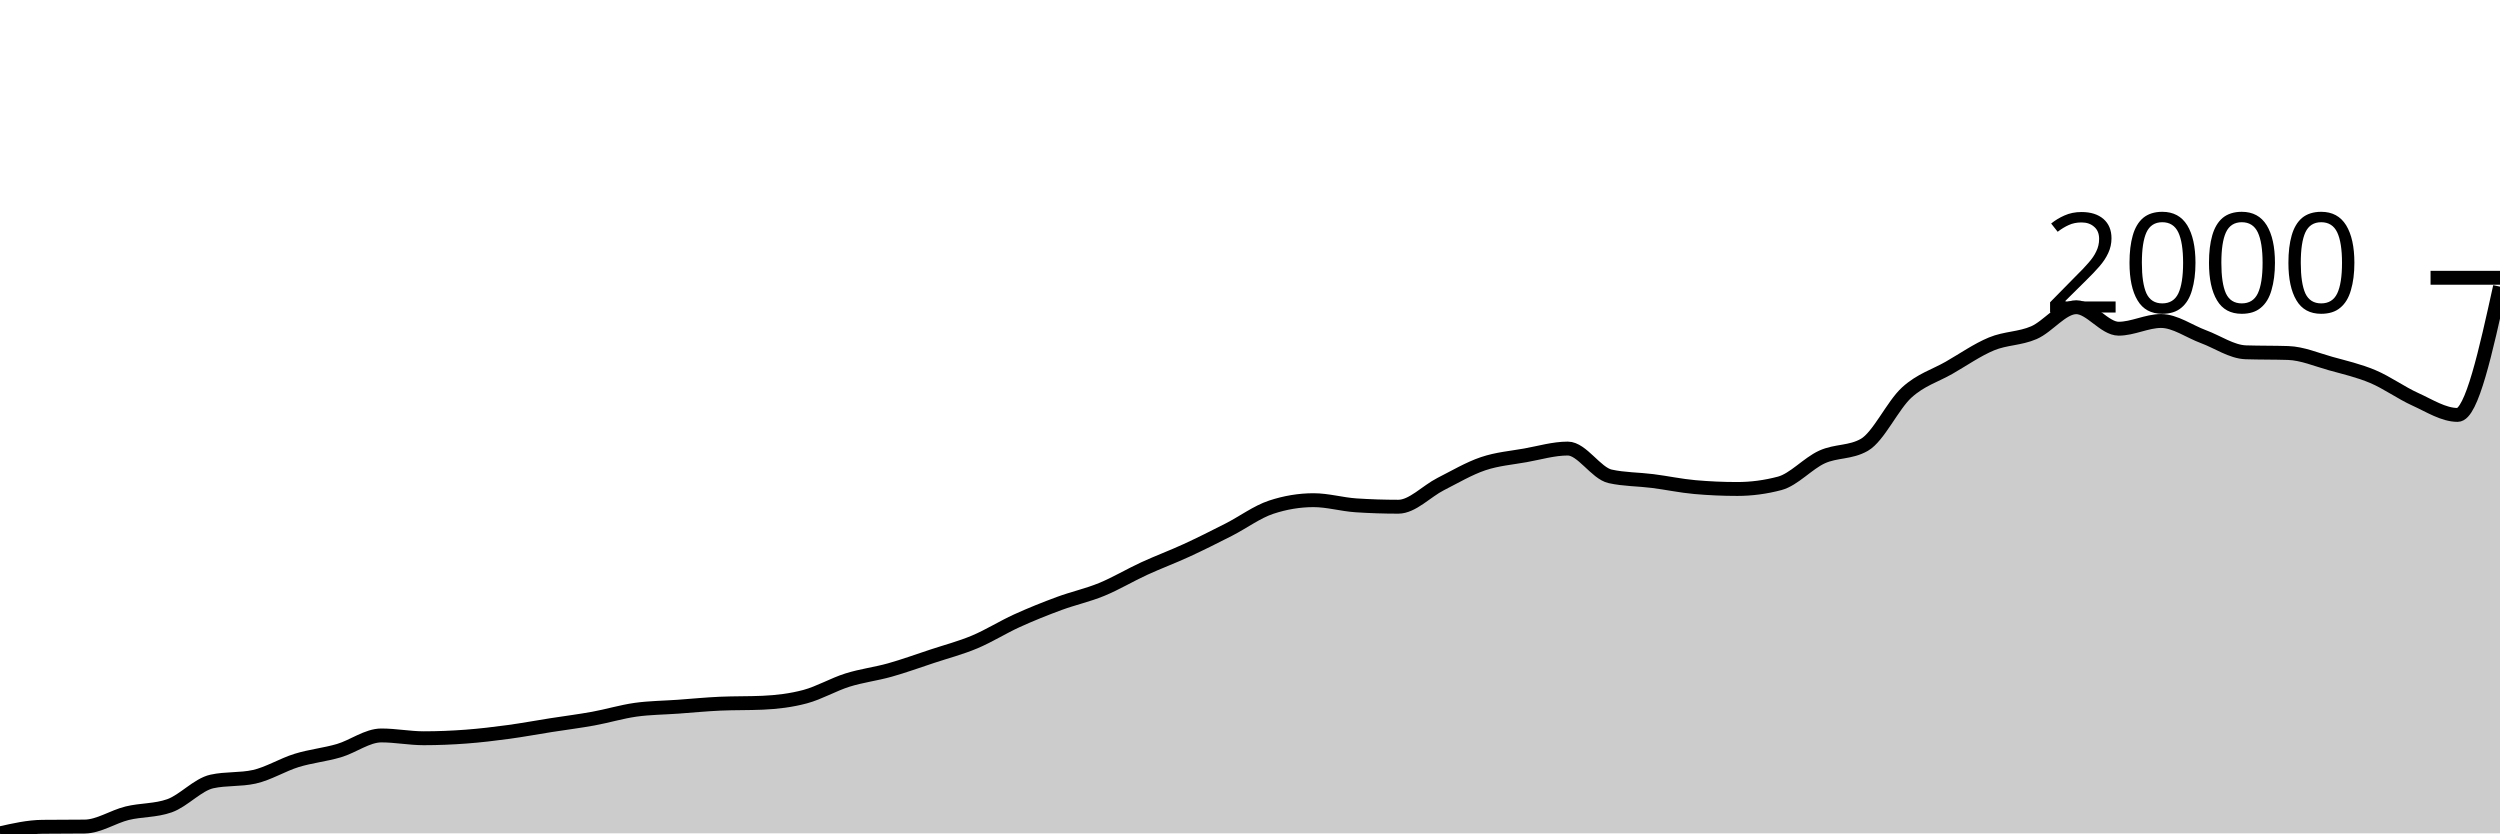
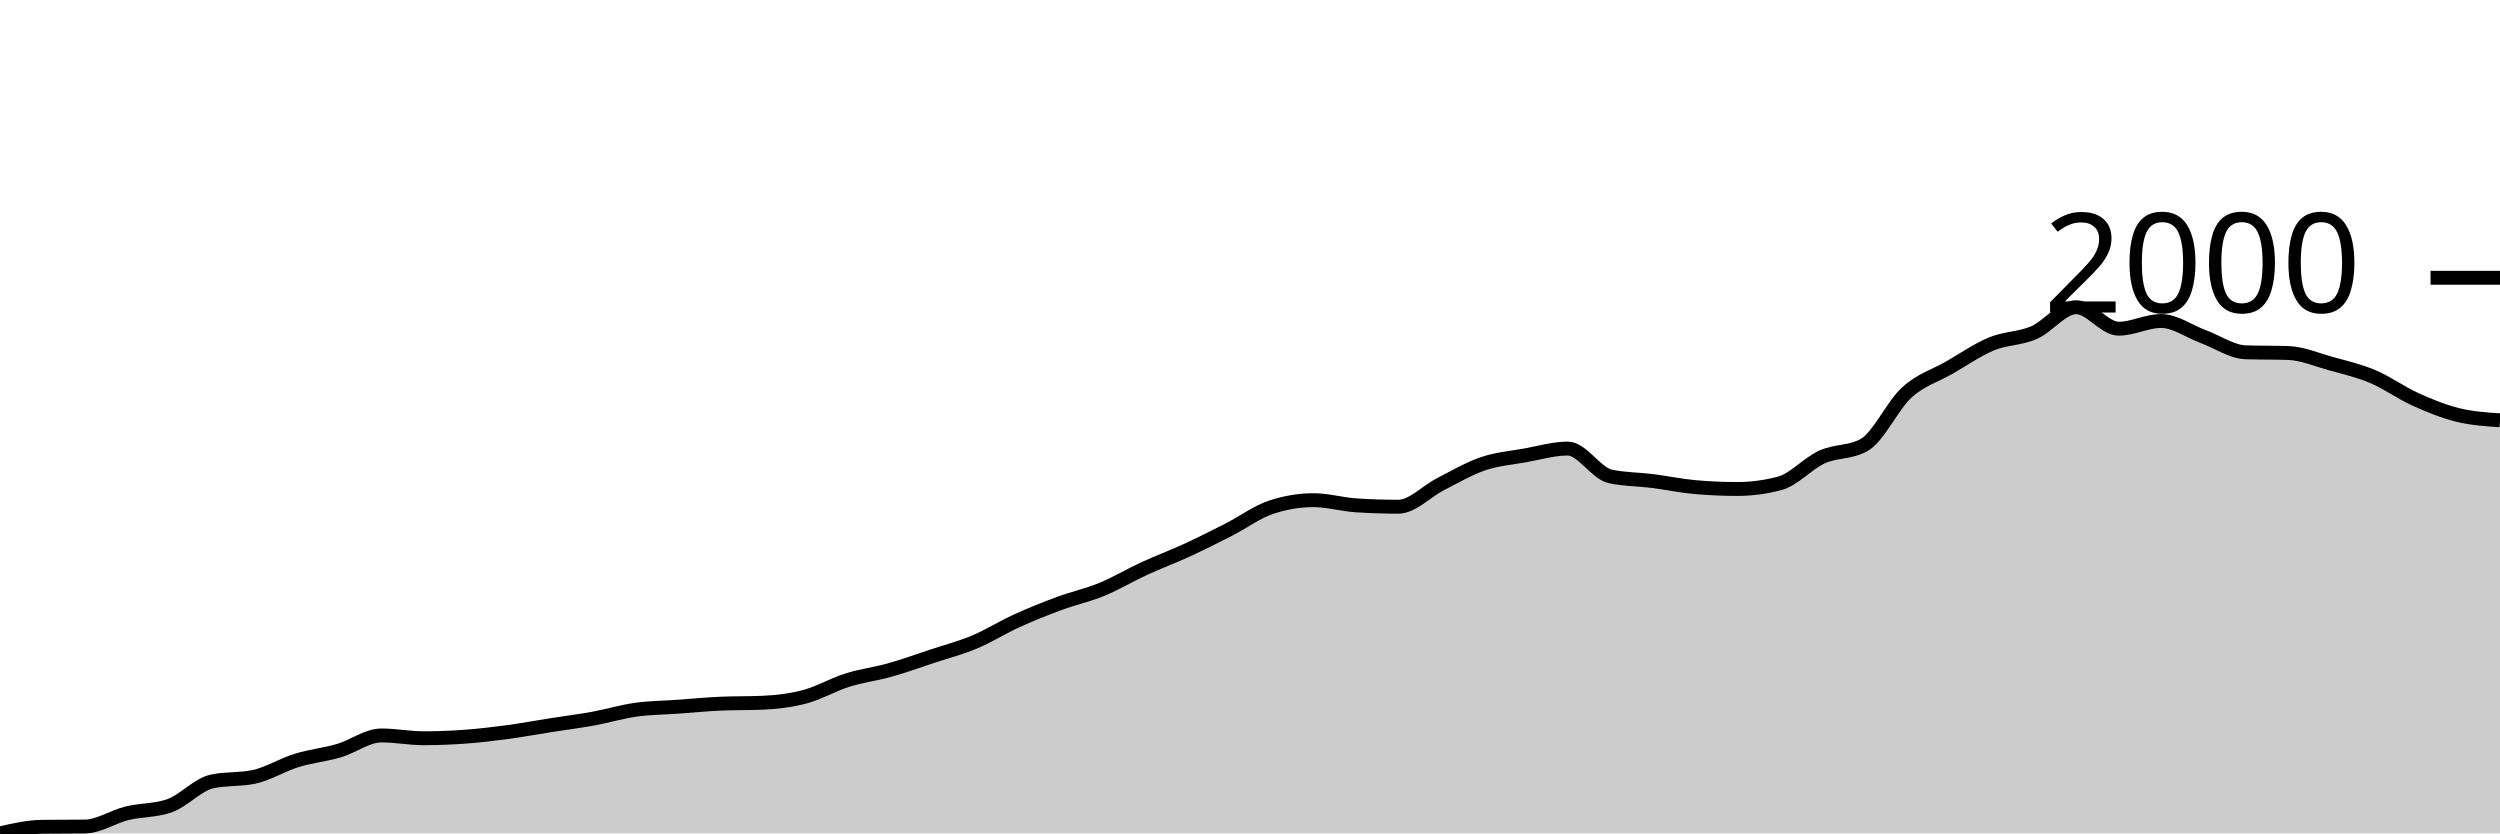
<svg xmlns="http://www.w3.org/2000/svg" viewBox="0 0 180 60">
  <g transform="translate(0,20)">
-     <path class="area" fill="rgba(0, 0, 0, 0.2)" d="M0,40C1.017,39.77,2.034,39.54,3.051,39.529C4.068,39.518,5.085,39.523,6.102,39.512C7.119,39.501,8.136,38.803,9.153,38.553C10.169,38.304,11.186,38.374,12.203,38.015C13.22,37.656,14.237,36.49,15.254,36.266C16.271,36.041,17.288,36.154,18.305,35.929C19.322,35.705,20.339,35.066,21.356,34.752C22.373,34.438,23.39,34.345,24.407,34.045C25.424,33.745,26.441,32.952,27.458,32.952C28.475,32.952,29.492,33.154,30.508,33.154C31.525,33.154,32.542,33.112,33.559,33.036C34.576,32.96,35.593,32.837,36.61,32.7C37.627,32.562,38.644,32.372,39.661,32.212C40.678,32.052,41.695,31.926,42.712,31.741C43.729,31.556,44.746,31.245,45.763,31.102C46.78,30.959,47.797,30.956,48.814,30.883C49.831,30.81,50.847,30.709,51.864,30.664C52.881,30.62,53.898,30.642,54.915,30.597C55.932,30.552,56.949,30.432,57.966,30.16C58.983,29.888,60,29.285,61.017,28.966C62.034,28.646,63.051,28.528,64.068,28.242C65.085,27.956,66.102,27.586,67.119,27.25C68.136,26.913,69.153,26.65,70.169,26.224C71.186,25.798,72.203,25.156,73.22,24.693C74.237,24.23,75.254,23.824,76.271,23.448C77.288,23.073,78.305,22.857,79.322,22.439C80.339,22.021,81.356,21.41,82.373,20.942C83.39,20.474,84.407,20.098,85.424,19.63C86.441,19.162,87.458,18.652,88.475,18.133C89.492,17.614,90.508,16.854,91.525,16.518C92.542,16.182,93.559,16.013,94.576,16.013C95.593,16.013,96.61,16.316,97.627,16.384C98.644,16.451,99.661,16.484,100.678,16.484C101.695,16.484,102.712,15.369,103.729,14.853C104.746,14.337,105.763,13.734,106.78,13.389C107.797,13.045,108.814,12.966,109.831,12.784C110.847,12.602,111.864,12.296,112.881,12.296C113.898,12.296,114.915,14.073,115.932,14.298C116.949,14.522,117.966,14.505,118.983,14.634C120,14.763,121.017,14.982,122.034,15.071C123.051,15.161,124.068,15.206,125.085,15.206C126.102,15.206,127.119,15.071,128.136,14.802C129.153,14.533,130.169,13.364,131.186,12.902C132.203,12.439,133.22,12.61,134.237,12.027C135.254,11.444,136.271,9.184,137.288,8.259C138.305,7.334,139.322,7.059,140.339,6.476C141.356,5.893,142.373,5.181,143.39,4.76C144.407,4.34,145.424,4.393,146.441,3.953C147.458,3.513,148.475,2.119,149.492,2.119C150.508,2.119,151.525,3.667,152.542,3.667C153.559,3.667,154.576,3.112,155.593,3.112C156.61,3.112,157.627,3.863,158.644,4.239C159.661,4.615,160.678,5.332,161.695,5.366C162.712,5.399,163.729,5.383,164.746,5.416C165.763,5.45,166.78,5.89,167.797,6.173C168.814,6.456,169.831,6.686,170.847,7.115C171.864,7.544,172.881,8.287,173.898,8.747C174.915,9.207,175.932,9.874,176.949,9.874C177.966,9.874,178.983,5.257,180,0.639L180,40C178.983,40,177.966,40,176.949,40C175.932,40,174.915,40,173.898,40C172.881,40,171.864,40,170.847,40C169.831,40,168.814,40,167.797,40C166.78,40,165.763,40,164.746,40C163.729,40,162.712,40,161.695,40C160.678,40,159.661,40,158.644,40C157.627,40,156.61,40,155.593,40C154.576,40,153.559,40,152.542,40C151.525,40,150.508,40,149.492,40C148.475,40,147.458,40,146.441,40C145.424,40,144.407,40,143.39,40C142.373,40,141.356,40,140.339,40C139.322,40,138.305,40,137.288,40C136.271,40,135.254,40,134.237,40C133.22,40,132.203,40,131.186,40C130.169,40,129.153,40,128.136,40C127.119,40,126.102,40,125.085,40C124.068,40,123.051,40,122.034,40C121.017,40,120,40,118.983,40C117.966,40,116.949,40,115.932,40C114.915,40,113.898,40,112.881,40C111.864,40,110.847,40,109.831,40C108.814,40,107.797,40,106.78,40C105.763,40,104.746,40,103.729,40C102.712,40,101.695,40,100.678,40C99.661,40,98.644,40,97.627,40C96.61,40,95.593,40,94.576,40C93.559,40,92.542,40,91.525,40C90.508,40,89.492,40,88.475,40C87.458,40,86.441,40,85.424,40C84.407,40,83.39,40,82.373,40C81.356,40,80.339,40,79.322,40C78.305,40,77.288,40,76.271,40C75.254,40,74.237,40,73.22,40C72.203,40,71.186,40,70.169,40C69.153,40,68.136,40,67.119,40C66.102,40,65.085,40,64.068,40C63.051,40,62.034,40,61.017,40C60,40,58.983,40,57.966,40C56.949,40,55.932,40,54.915,40C53.898,40,52.881,40,51.864,40C50.847,40,49.831,40,48.814,40C47.797,40,46.78,40,45.763,40C44.746,40,43.729,40,42.712,40C41.695,40,40.678,40,39.661,40C38.644,40,37.627,40,36.61,40C35.593,40,34.576,40,33.559,40C32.542,40,31.525,40,30.508,40C29.492,40,28.475,40,27.458,40C26.441,40,25.424,40,24.407,40C23.39,40,22.373,40,21.356,40C20.339,40,19.322,40,18.305,40C17.288,40,16.271,40,15.254,40C14.237,40,13.22,40,12.203,40C11.186,40,10.169,40,9.153,40C8.136,40,7.119,40,6.102,40C5.085,40,4.068,40,3.051,40C2.034,40,1.017,40,0,40Z" />
-     <path class="line" stroke="black" fill="none" d="M0,40C1.017,39.77,2.034,39.54,3.051,39.529C4.068,39.518,5.085,39.523,6.102,39.512C7.119,39.501,8.136,38.803,9.153,38.553C10.169,38.304,11.186,38.374,12.203,38.015C13.22,37.656,14.237,36.49,15.254,36.266C16.271,36.041,17.288,36.154,18.305,35.929C19.322,35.705,20.339,35.066,21.356,34.752C22.373,34.438,23.39,34.345,24.407,34.045C25.424,33.745,26.441,32.952,27.458,32.952C28.475,32.952,29.492,33.154,30.508,33.154C31.525,33.154,32.542,33.112,33.559,33.036C34.576,32.96,35.593,32.837,36.61,32.7C37.627,32.562,38.644,32.372,39.661,32.212C40.678,32.052,41.695,31.926,42.712,31.741C43.729,31.556,44.746,31.245,45.763,31.102C46.78,30.959,47.797,30.956,48.814,30.883C49.831,30.81,50.847,30.709,51.864,30.664C52.881,30.62,53.898,30.642,54.915,30.597C55.932,30.552,56.949,30.432,57.966,30.16C58.983,29.888,60,29.285,61.017,28.966C62.034,28.646,63.051,28.528,64.068,28.242C65.085,27.956,66.102,27.586,67.119,27.25C68.136,26.913,69.153,26.65,70.169,26.224C71.186,25.798,72.203,25.156,73.22,24.693C74.237,24.23,75.254,23.824,76.271,23.448C77.288,23.073,78.305,22.857,79.322,22.439C80.339,22.021,81.356,21.41,82.373,20.942C83.39,20.474,84.407,20.098,85.424,19.63C86.441,19.162,87.458,18.652,88.475,18.133C89.492,17.614,90.508,16.854,91.525,16.518C92.542,16.182,93.559,16.013,94.576,16.013C95.593,16.013,96.61,16.316,97.627,16.384C98.644,16.451,99.661,16.484,100.678,16.484C101.695,16.484,102.712,15.369,103.729,14.853C104.746,14.337,105.763,13.734,106.78,13.389C107.797,13.045,108.814,12.966,109.831,12.784C110.847,12.602,111.864,12.296,112.881,12.296C113.898,12.296,114.915,14.073,115.932,14.298C116.949,14.522,117.966,14.505,118.983,14.634C120,14.763,121.017,14.982,122.034,15.071C123.051,15.161,124.068,15.206,125.085,15.206C126.102,15.206,127.119,15.071,128.136,14.802C129.153,14.533,130.169,13.364,131.186,12.902C132.203,12.439,133.22,12.61,134.237,12.027C135.254,11.444,136.271,9.184,137.288,8.259C138.305,7.334,139.322,7.059,140.339,6.476C141.356,5.893,142.373,5.181,143.39,4.76C144.407,4.34,145.424,4.393,146.441,3.953C147.458,3.513,148.475,2.119,149.492,2.119C150.508,2.119,151.525,3.667,152.542,3.667C153.559,3.667,154.576,3.112,155.593,3.112C156.61,3.112,157.627,3.863,158.644,4.239C159.661,4.615,160.678,5.332,161.695,5.366C162.712,5.399,163.729,5.383,164.746,5.416C165.763,5.45,166.78,5.89,167.797,6.173C168.814,6.456,169.831,6.686,170.847,7.115C171.864,7.544,172.881,8.287,173.898,8.747C174.915,9.207,175.932,9.874,176.949,9.874C177.966,9.874,178.983,5.257,180,0.639" />
+     <path class="area" fill="rgba(0, 0, 0, 0.2)" d="M0,40C1.017,39.77,2.034,39.54,3.051,39.529C4.068,39.518,5.085,39.523,6.102,39.512C7.119,39.501,8.136,38.803,9.153,38.553C10.169,38.304,11.186,38.374,12.203,38.015C13.22,37.656,14.237,36.49,15.254,36.266C16.271,36.041,17.288,36.154,18.305,35.929C19.322,35.705,20.339,35.066,21.356,34.752C22.373,34.438,23.39,34.345,24.407,34.045C25.424,33.745,26.441,32.952,27.458,32.952C28.475,32.952,29.492,33.154,30.508,33.154C31.525,33.154,32.542,33.112,33.559,33.036C34.576,32.96,35.593,32.837,36.61,32.7C37.627,32.562,38.644,32.372,39.661,32.212C40.678,32.052,41.695,31.926,42.712,31.741C43.729,31.556,44.746,31.245,45.763,31.102C46.78,30.959,47.797,30.956,48.814,30.883C49.831,30.81,50.847,30.709,51.864,30.664C52.881,30.62,53.898,30.642,54.915,30.597C55.932,30.552,56.949,30.432,57.966,30.16C58.983,29.888,60,29.285,61.017,28.966C62.034,28.646,63.051,28.528,64.068,28.242C65.085,27.956,66.102,27.586,67.119,27.25C68.136,26.913,69.153,26.65,70.169,26.224C71.186,25.798,72.203,25.156,73.22,24.693C74.237,24.23,75.254,23.824,76.271,23.448C77.288,23.073,78.305,22.857,79.322,22.439C80.339,22.021,81.356,21.41,82.373,20.942C83.39,20.474,84.407,20.098,85.424,19.63C86.441,19.162,87.458,18.652,88.475,18.133C89.492,17.614,90.508,16.854,91.525,16.518C92.542,16.182,93.559,16.013,94.576,16.013C95.593,16.013,96.61,16.316,97.627,16.384C98.644,16.451,99.661,16.484,100.678,16.484C101.695,16.484,102.712,15.369,103.729,14.853C104.746,14.337,105.763,13.734,106.78,13.389C107.797,13.045,108.814,12.966,109.831,12.784C110.847,12.602,111.864,12.296,112.881,12.296C113.898,12.296,114.915,14.073,115.932,14.298C116.949,14.522,117.966,14.505,118.983,14.634C120,14.763,121.017,14.982,122.034,15.071C123.051,15.161,124.068,15.206,125.085,15.206C126.102,15.206,127.119,15.071,128.136,14.802C129.153,14.533,130.169,13.364,131.186,12.902C132.203,12.439,133.22,12.61,134.237,12.027C135.254,11.444,136.271,9.184,137.288,8.259C138.305,7.334,139.322,7.059,140.339,6.476C141.356,5.893,142.373,5.181,143.39,4.76C144.407,4.34,145.424,4.393,146.441,3.953C147.458,3.513,148.475,2.119,149.492,2.119C150.508,2.119,151.525,3.667,152.542,3.667C153.559,3.667,154.576,3.112,155.593,3.112C156.61,3.112,157.627,3.863,158.644,4.239C159.661,4.615,160.678,5.332,161.695,5.366C162.712,5.399,163.729,5.383,164.746,5.416C165.763,5.45,166.78,5.89,167.797,6.173C168.814,6.456,169.831,6.686,170.847,7.115C171.864,7.544,172.881,8.287,173.898,8.747C174.915,9.207,175.932,9.622,176.949,9.874C177.966,10.126,178.983,10.193,180,10.261L180,40C178.983,40,177.966,40,176.949,40C175.932,40,174.915,40,173.898,40C172.881,40,171.864,40,170.847,40C169.831,40,168.814,40,167.797,40C166.78,40,165.763,40,164.746,40C163.729,40,162.712,40,161.695,40C160.678,40,159.661,40,158.644,40C157.627,40,156.61,40,155.593,40C154.576,40,153.559,40,152.542,40C151.525,40,150.508,40,149.492,40C148.475,40,147.458,40,146.441,40C145.424,40,144.407,40,143.39,40C142.373,40,141.356,40,140.339,40C139.322,40,138.305,40,137.288,40C136.271,40,135.254,40,134.237,40C133.22,40,132.203,40,131.186,40C130.169,40,129.153,40,128.136,40C127.119,40,126.102,40,125.085,40C124.068,40,123.051,40,122.034,40C121.017,40,120,40,118.983,40C117.966,40,116.949,40,115.932,40C114.915,40,113.898,40,112.881,40C111.864,40,110.847,40,109.831,40C108.814,40,107.797,40,106.78,40C105.763,40,104.746,40,103.729,40C102.712,40,101.695,40,100.678,40C99.661,40,98.644,40,97.627,40C96.61,40,95.593,40,94.576,40C93.559,40,92.542,40,91.525,40C90.508,40,89.492,40,88.475,40C87.458,40,86.441,40,85.424,40C84.407,40,83.39,40,82.373,40C81.356,40,80.339,40,79.322,40C78.305,40,77.288,40,76.271,40C75.254,40,74.237,40,73.22,40C72.203,40,71.186,40,70.169,40C69.153,40,68.136,40,67.119,40C66.102,40,65.085,40,64.068,40C63.051,40,62.034,40,61.017,40C60,40,58.983,40,57.966,40C56.949,40,55.932,40,54.915,40C53.898,40,52.881,40,51.864,40C50.847,40,49.831,40,48.814,40C47.797,40,46.78,40,45.763,40C44.746,40,43.729,40,42.712,40C41.695,40,40.678,40,39.661,40C38.644,40,37.627,40,36.61,40C35.593,40,34.576,40,33.559,40C32.542,40,31.525,40,30.508,40C29.492,40,28.475,40,27.458,40C26.441,40,25.424,40,24.407,40C23.39,40,22.373,40,21.356,40C20.339,40,19.322,40,18.305,40C17.288,40,16.271,40,15.254,40C14.237,40,13.22,40,12.203,40C11.186,40,10.169,40,9.153,40C8.136,40,7.119,40,6.102,40C5.085,40,4.068,40,3.051,40C2.034,40,1.017,40,0,40Z" />
+     <path class="line" stroke="black" fill="none" d="M0,40C1.017,39.77,2.034,39.54,3.051,39.529C4.068,39.518,5.085,39.523,6.102,39.512C7.119,39.501,8.136,38.803,9.153,38.553C10.169,38.304,11.186,38.374,12.203,38.015C13.22,37.656,14.237,36.49,15.254,36.266C16.271,36.041,17.288,36.154,18.305,35.929C19.322,35.705,20.339,35.066,21.356,34.752C22.373,34.438,23.39,34.345,24.407,34.045C25.424,33.745,26.441,32.952,27.458,32.952C28.475,32.952,29.492,33.154,30.508,33.154C31.525,33.154,32.542,33.112,33.559,33.036C34.576,32.96,35.593,32.837,36.61,32.7C37.627,32.562,38.644,32.372,39.661,32.212C40.678,32.052,41.695,31.926,42.712,31.741C43.729,31.556,44.746,31.245,45.763,31.102C46.78,30.959,47.797,30.956,48.814,30.883C49.831,30.81,50.847,30.709,51.864,30.664C52.881,30.62,53.898,30.642,54.915,30.597C55.932,30.552,56.949,30.432,57.966,30.16C58.983,29.888,60,29.285,61.017,28.966C62.034,28.646,63.051,28.528,64.068,28.242C65.085,27.956,66.102,27.586,67.119,27.25C68.136,26.913,69.153,26.65,70.169,26.224C71.186,25.798,72.203,25.156,73.22,24.693C74.237,24.23,75.254,23.824,76.271,23.448C77.288,23.073,78.305,22.857,79.322,22.439C80.339,22.021,81.356,21.41,82.373,20.942C83.39,20.474,84.407,20.098,85.424,19.63C86.441,19.162,87.458,18.652,88.475,18.133C89.492,17.614,90.508,16.854,91.525,16.518C92.542,16.182,93.559,16.013,94.576,16.013C95.593,16.013,96.61,16.316,97.627,16.384C98.644,16.451,99.661,16.484,100.678,16.484C101.695,16.484,102.712,15.369,103.729,14.853C104.746,14.337,105.763,13.734,106.78,13.389C107.797,13.045,108.814,12.966,109.831,12.784C110.847,12.602,111.864,12.296,112.881,12.296C113.898,12.296,114.915,14.073,115.932,14.298C116.949,14.522,117.966,14.505,118.983,14.634C120,14.763,121.017,14.982,122.034,15.071C123.051,15.161,124.068,15.206,125.085,15.206C126.102,15.206,127.119,15.071,128.136,14.802C129.153,14.533,130.169,13.364,131.186,12.902C132.203,12.439,133.22,12.61,134.237,12.027C135.254,11.444,136.271,9.184,137.288,8.259C138.305,7.334,139.322,7.059,140.339,6.476C141.356,5.893,142.373,5.181,143.39,4.76C144.407,4.34,145.424,4.393,146.441,3.953C147.458,3.513,148.475,2.119,149.492,2.119C150.508,2.119,151.525,3.667,152.542,3.667C153.559,3.667,154.576,3.112,155.593,3.112C156.61,3.112,157.627,3.863,158.644,4.239C159.661,4.615,160.678,5.332,161.695,5.366C162.712,5.399,163.729,5.383,164.746,5.416C165.763,5.45,166.78,5.89,167.797,6.173C168.814,6.456,169.831,6.686,170.847,7.115C171.864,7.544,172.881,8.287,173.898,8.747C174.915,9.207,175.932,9.622,176.949,9.874C177.966,10.126,178.983,10.193,180,10.261" />
    <path class="axis-ceiling" stroke-width="1" stroke="black" fill="none" d="M175,0L180,0" />
    <text class="axis-ceiling-label" font-family="sans-serif" text-anchor="end" font-size="10px" x="170" y="2.5">2000</text>
  </g>
</svg>
